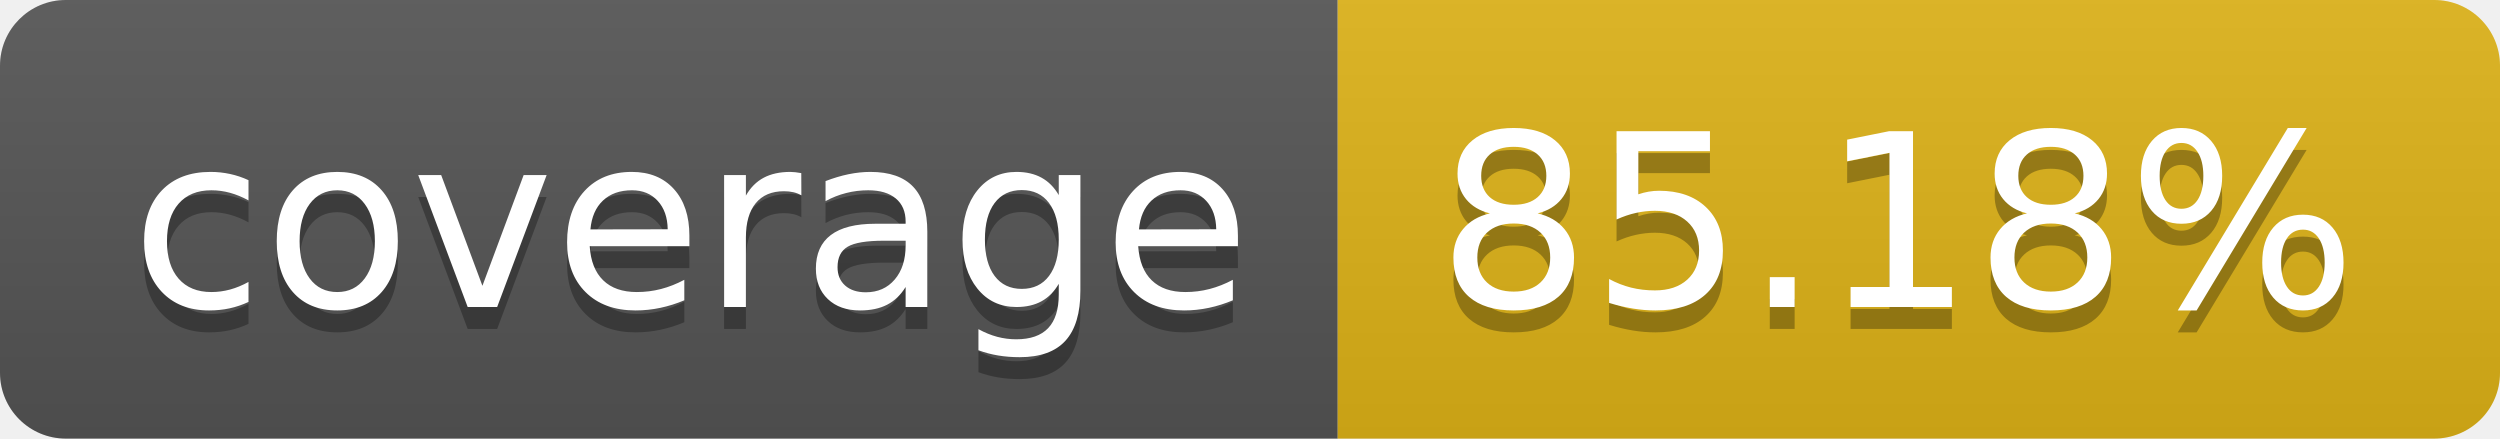
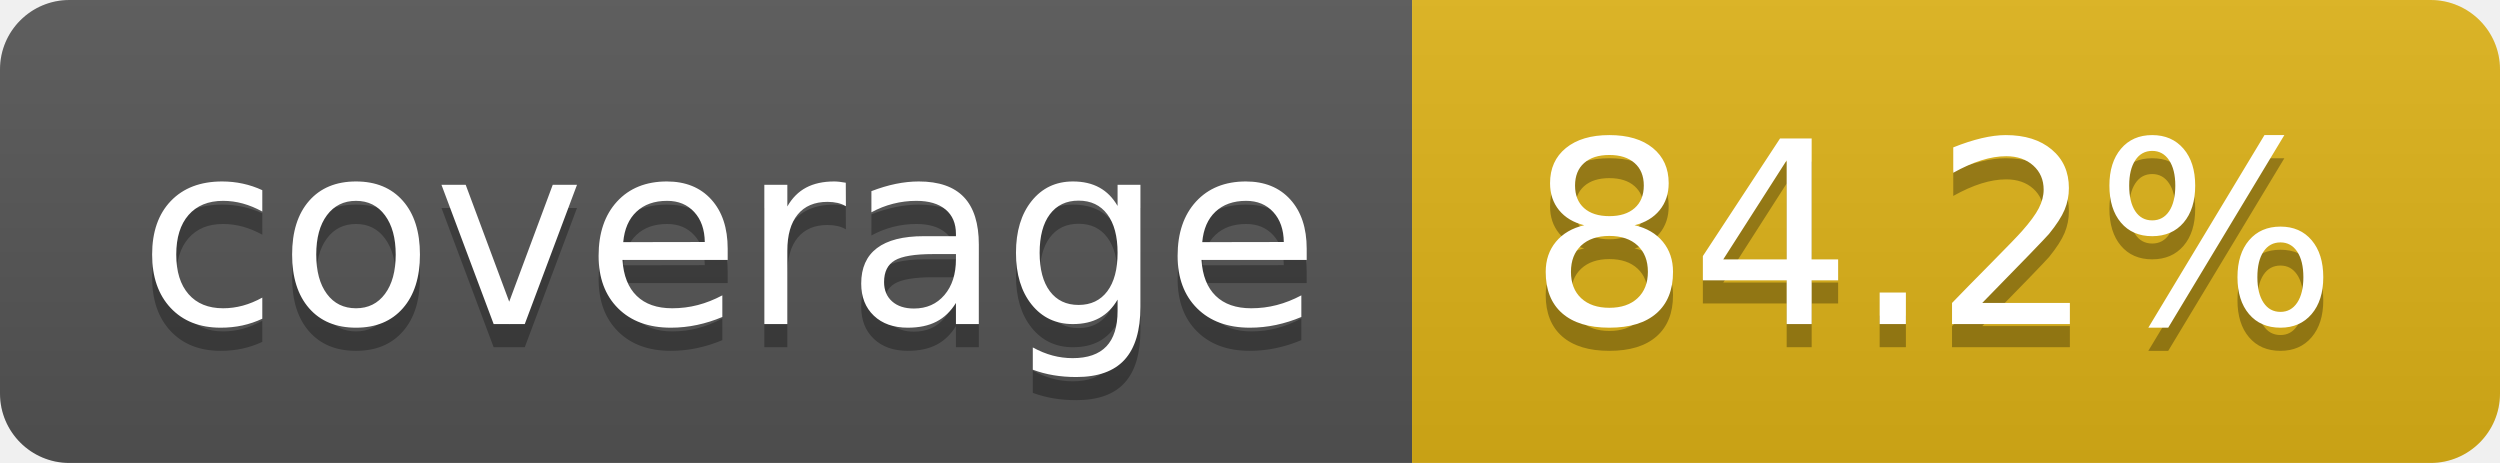
- <svg xmlns="http://www.w3.org/2000/svg" width="114" height="20" role="img" aria-label="coverage: 85.18%">
+ <svg xmlns="http://www.w3.org/2000/svg" width="108" height="20" role="img" aria-label="coverage: 84.2%">
  <linearGradient id="s" x2="0" y2="100%">
    <stop offset="0" stop-color="#bbb" stop-opacity=".1" />
    <stop offset="1" stop-opacity=".1" />
  </linearGradient>
  <clipPath id="r">
-     <rect width="114" height="20" rx="3" fill="#fff" />
+     <rect width="108" height="20" rx="3" fill="#fff" />
  </clipPath>
  <g clip-path="url(#r)">
    <rect width="61" height="20" fill="#555" />
-     <rect x="61" width="53" height="20" fill="#dfb317" />
-     <rect width="114" height="20" fill="url(#s)" />
+     <rect x="61" width="47" height="20" fill="#dfb317" />
+     <rect width="108" height="20" fill="url(#s)" />
  </g>
  <g fill="#fff" text-anchor="middle" font-family="Verdana,Geneva,DejaVu Sans,sans-serif" text-rendering="geometricPrecision" font-size="110">
    <text aria-hidden="true" x="315" y="150" fill="#010101" fill-opacity=".3" transform="scale(.1)" textLength="510">coverage</text>
    <text x="315" y="140" transform="scale(.1)" fill="#fff" textLength="510">coverage</text>
-     <text aria-hidden="true" x="865" y="150" fill="#010101" fill-opacity=".3" transform="scale(.1)" textLength="430">85.18%</text>
-     <text x="865" y="140" transform="scale(.1)" fill="#fff" textLength="430">85.18%</text>
+     <text aria-hidden="true" x="835" y="150" fill="#010101" fill-opacity=".3" transform="scale(.1)" textLength="370">84.2%</text>
+     <text x="835" y="140" transform="scale(.1)" fill="#fff" textLength="370">84.2%</text>
  </g>
</svg>
